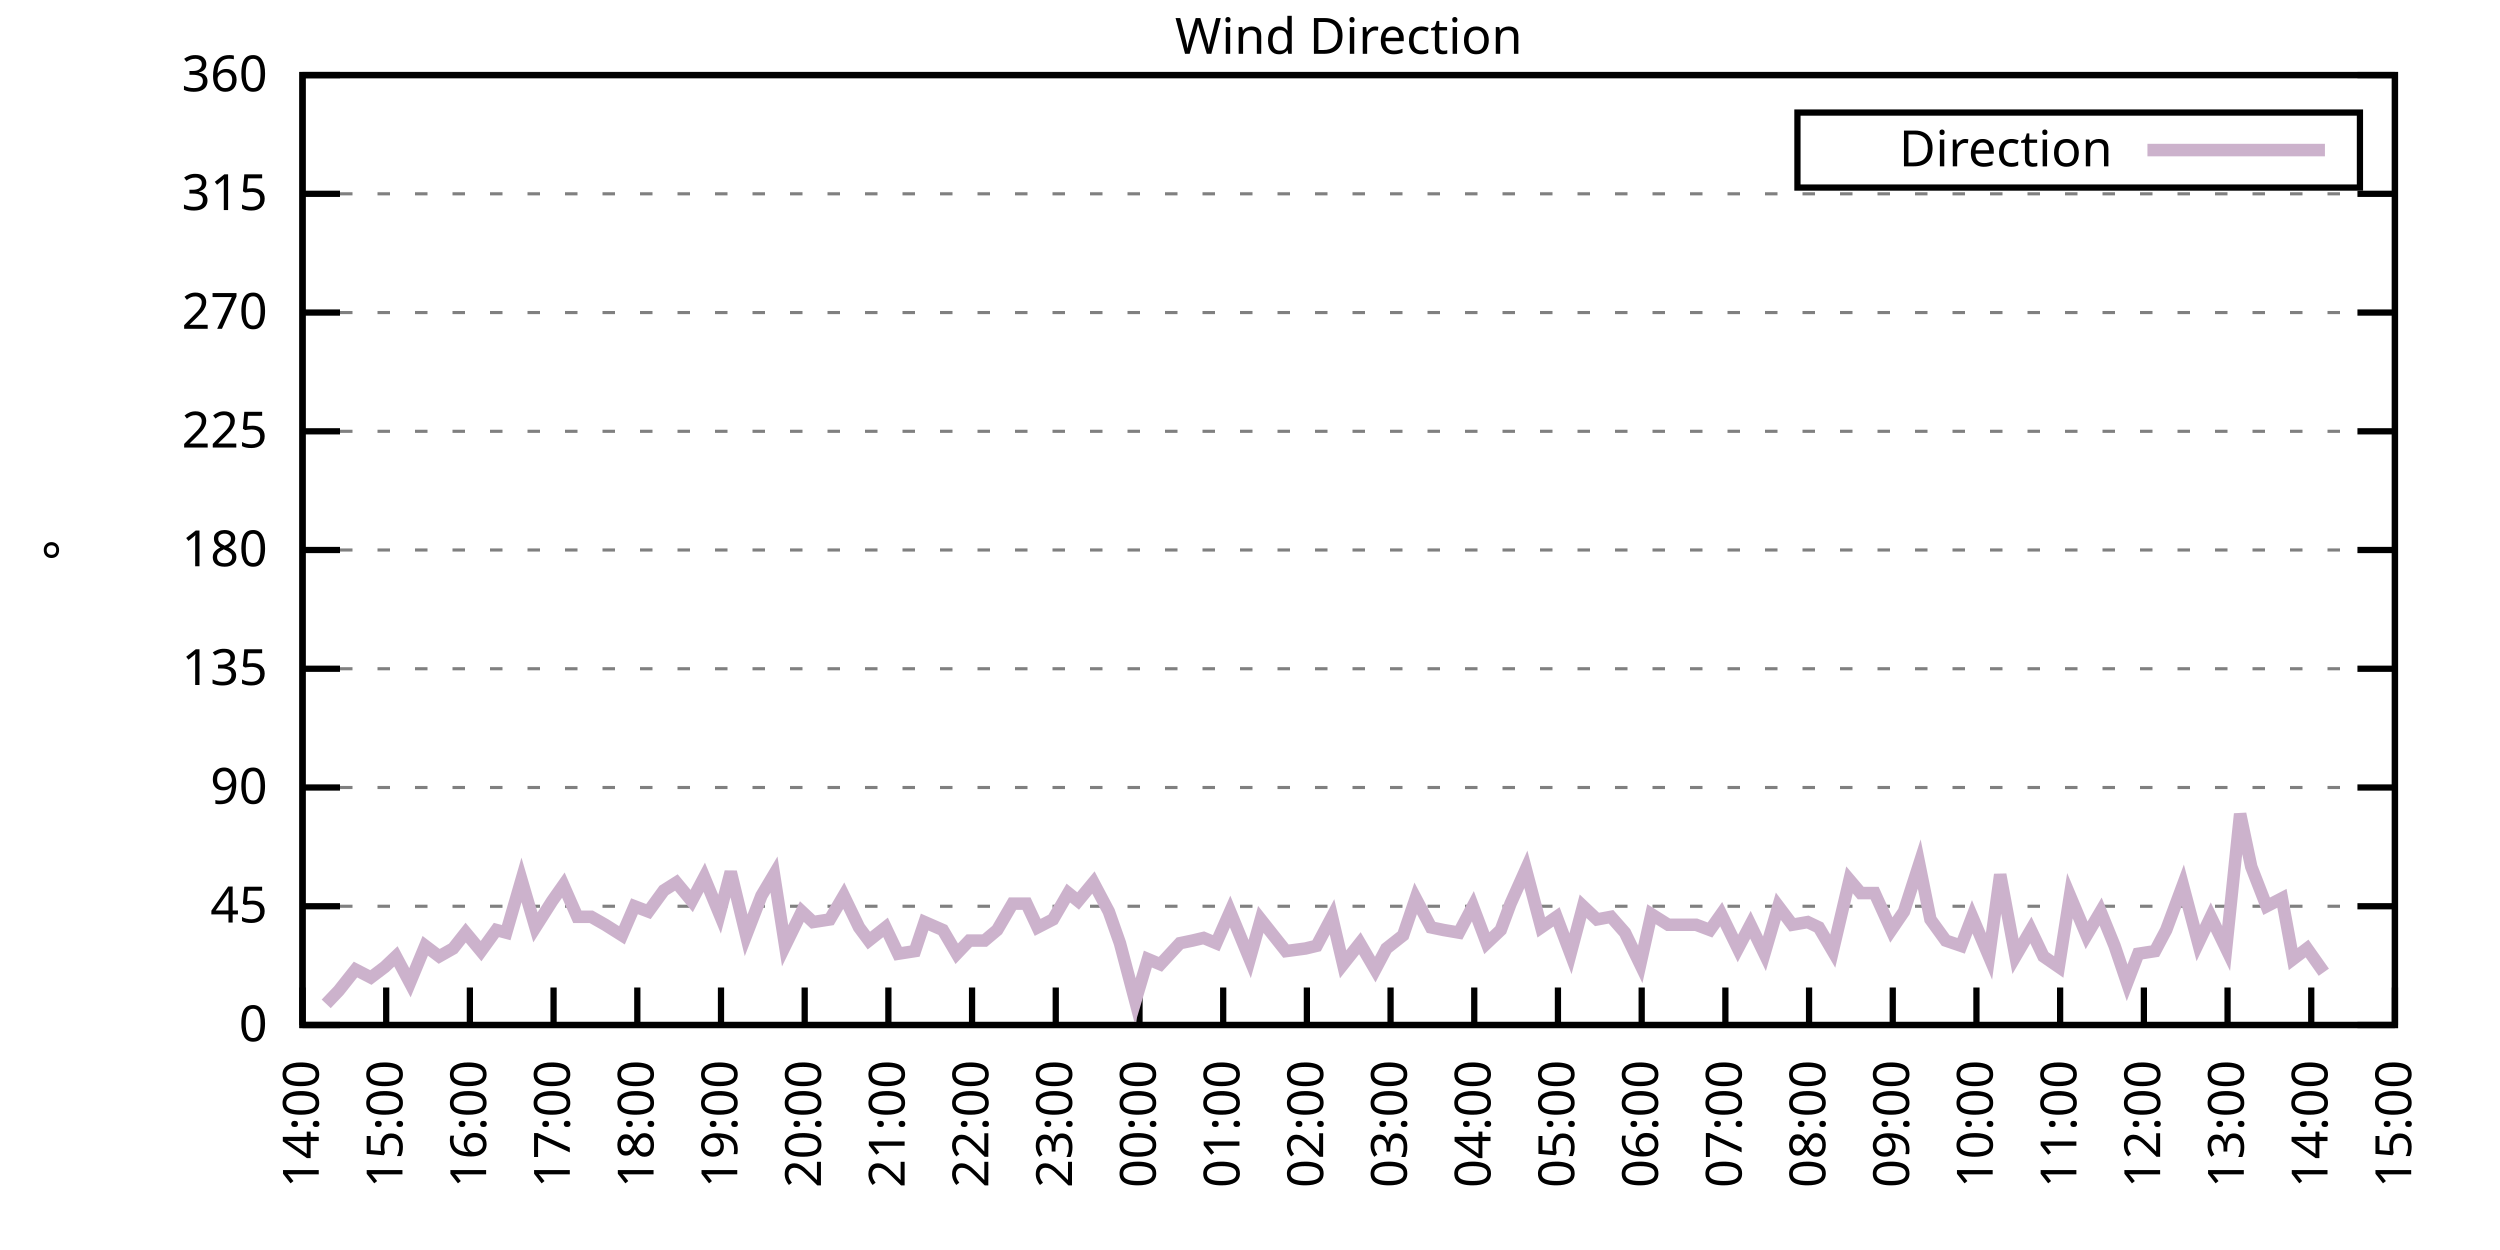
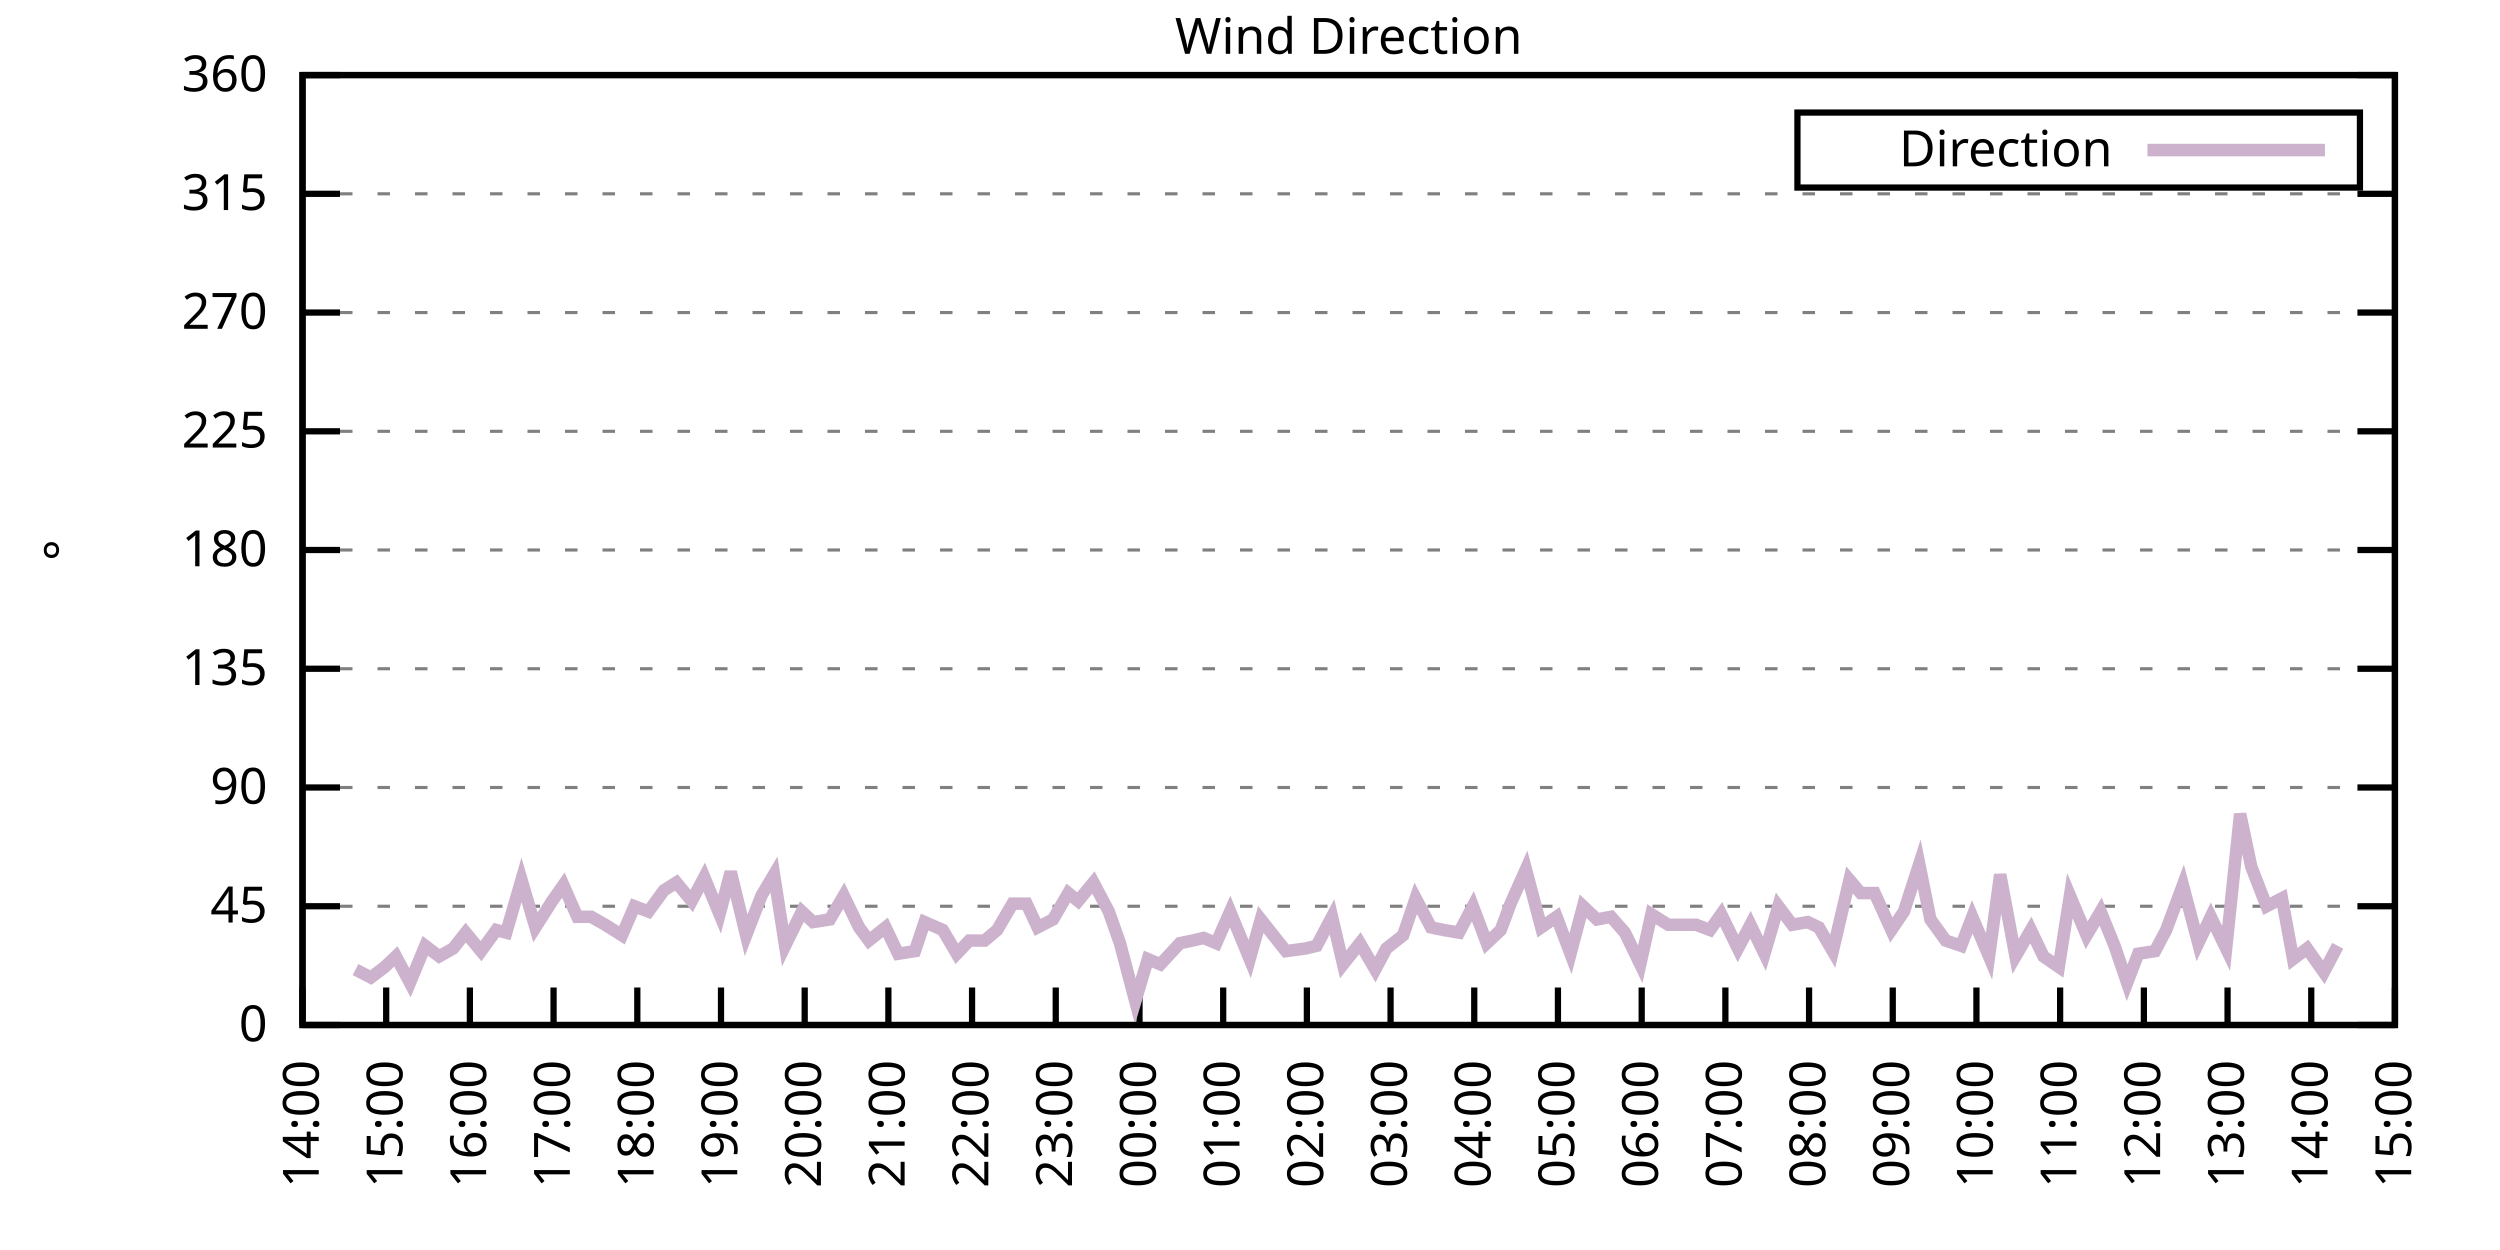
<svg xmlns="http://www.w3.org/2000/svg" xmlns:xlink="http://www.w3.org/1999/xlink" width="400" height="200" viewBox="0 0 400 200">
  <g id="gnuplot_canvas">
    <rect x="0" y="0" width="400" height="200" fill="none" />
    <defs>
      <circle id="gpDot" r="0.5" stroke-width="0.5" stroke="currentColor" />
      <path id="gpPt0" stroke-width="0.333" stroke="currentColor" d="M-1,0 h2 M0,-1 v2" />
      <path id="gpPt1" stroke-width="0.333" stroke="currentColor" d="M-1,-1 L1,1 M1,-1 L-1,1" />
      <path id="gpPt2" stroke-width="0.333" stroke="currentColor" d="M-1,0 L1,0 M0,-1 L0,1 M-1,-1 L1,1 M-1,1 L1,-1" />
      <rect id="gpPt3" stroke-width="0.333" stroke="currentColor" x="-1" y="-1" width="2" height="2" />
      <rect id="gpPt4" stroke-width="0.333" stroke="currentColor" fill="currentColor" x="-1" y="-1" width="2" height="2" />
      <circle id="gpPt5" stroke-width="0.333" stroke="currentColor" cx="0" cy="0" r="1" />
      <use xlink:href="#gpPt5" id="gpPt6" fill="currentColor" stroke="none" />
      <path id="gpPt7" stroke-width="0.333" stroke="currentColor" d="M0,-1.33 L-1.33,0.67 L1.33,0.67 z" />
      <use xlink:href="#gpPt7" id="gpPt8" fill="currentColor" stroke="none" />
      <use xlink:href="#gpPt7" id="gpPt9" stroke="currentColor" transform="rotate(180)" />
      <use xlink:href="#gpPt9" id="gpPt10" fill="currentColor" stroke="none" />
      <use xlink:href="#gpPt3" id="gpPt11" stroke="currentColor" transform="rotate(45)" />
      <use xlink:href="#gpPt11" id="gpPt12" fill="currentColor" stroke="none" />
      <path id="gpPt13" stroke-width="0.333" stroke="currentColor" d="M0,1.330 L1.265,0.411 L0.782,-1.067 L-0.782,-1.076 L-1.265,0.411 z" />
      <use xlink:href="#gpPt13" id="gpPt14" fill="currentColor" stroke="none" />
      <filter id="textbox" filterUnits="objectBoundingBox" x="0" y="0" height="1" width="1">
        <feFlood flood-color="white" flood-opacity="1" result="bgnd" />
        <feComposite in="SourceGraphic" in2="bgnd" operator="atop" />
      </filter>
      <filter id="greybox" filterUnits="objectBoundingBox" x="0" y="0" height="1" width="1">
        <feFlood flood-color="lightgrey" flood-opacity="1" result="grey" />
        <feComposite in="SourceGraphic" in2="grey" operator="atop" />
      </filter>
    </defs>
    <g fill="none" color="white" stroke="currentColor" stroke-width="1.00" stroke-linecap="butt" stroke-linejoin="miter">
</g>
    <g fill="none" color="black" stroke="currentColor" stroke-width="1.00" stroke-linecap="butt" stroke-linejoin="miter">
      <g stroke="none" shape-rendering="crispEdges">
        <polygon fill="rgb(255, 255, 255)" points="48.40,164.00 383.18,164.00 383.18,12.02 48.40,12.02 " />
      </g>
    </g>
    <g fill="none" color="black" stroke="currentColor" stroke-width="1.00" stroke-linecap="butt" stroke-linejoin="miter">
</g>
    <g fill="none" color="black" stroke="black" stroke-width="0.50" stroke-linecap="butt" stroke-linejoin="miter">
</g>
    <g fill="none" color="gray" stroke="currentColor" stroke-width="0.50" stroke-linecap="butt" stroke-linejoin="miter">
      <path stroke="gray" stroke-dasharray="2,4" class="gridline" d="M48.40,164.00 L383.19,164.00  " />
    </g>
    <g fill="none" color="gray" stroke="gray" stroke-width="1.00" stroke-linecap="butt" stroke-linejoin="miter">
</g>
    <g fill="none" color="black" stroke="currentColor" stroke-width="1.00" stroke-linecap="butt" stroke-linejoin="miter">
      <path stroke="black" d="M48.40,164.00 L54.40,164.00 M383.19,164.00 L377.19,164.00  " />
      <g transform="translate(42.80,166.60)" stroke="none" fill="black" font-family="Sans" font-size="8.00" text-anchor="end">
        <text>
          <tspan font-family="Sans"> 0</tspan>
        </text>
      </g>
    </g>
    <g fill="none" color="black" stroke="currentColor" stroke-width="1.00" stroke-linecap="butt" stroke-linejoin="miter">
</g>
    <g fill="none" color="black" stroke="black" stroke-width="0.50" stroke-linecap="butt" stroke-linejoin="miter">
</g>
    <g fill="none" color="gray" stroke="currentColor" stroke-width="0.50" stroke-linecap="butt" stroke-linejoin="miter">
      <path stroke="gray" stroke-dasharray="2,4" class="gridline" d="M48.40,145.00 L383.19,145.00  " />
    </g>
    <g fill="none" color="gray" stroke="gray" stroke-width="1.00" stroke-linecap="butt" stroke-linejoin="miter">
</g>
    <g fill="none" color="black" stroke="currentColor" stroke-width="1.00" stroke-linecap="butt" stroke-linejoin="miter">
      <path stroke="black" d="M48.40,145.00 L54.40,145.00 M383.19,145.00 L377.19,145.00  " />
      <g transform="translate(42.80,147.60)" stroke="none" fill="black" font-family="Sans" font-size="8.00" text-anchor="end">
        <text>
          <tspan font-family="Sans"> 45</tspan>
        </text>
      </g>
    </g>
    <g fill="none" color="black" stroke="currentColor" stroke-width="1.00" stroke-linecap="butt" stroke-linejoin="miter">
</g>
    <g fill="none" color="black" stroke="black" stroke-width="0.50" stroke-linecap="butt" stroke-linejoin="miter">
</g>
    <g fill="none" color="gray" stroke="currentColor" stroke-width="0.50" stroke-linecap="butt" stroke-linejoin="miter">
      <path stroke="gray" stroke-dasharray="2,4" class="gridline" d="M48.40,126.00 L383.19,126.00  " />
    </g>
    <g fill="none" color="gray" stroke="gray" stroke-width="1.00" stroke-linecap="butt" stroke-linejoin="miter">
</g>
    <g fill="none" color="black" stroke="currentColor" stroke-width="1.00" stroke-linecap="butt" stroke-linejoin="miter">
      <path stroke="black" d="M48.40,126.00 L54.40,126.00 M383.19,126.00 L377.19,126.00  " />
      <g transform="translate(42.80,128.60)" stroke="none" fill="black" font-family="Sans" font-size="8.00" text-anchor="end">
        <text>
          <tspan font-family="Sans"> 90</tspan>
        </text>
      </g>
    </g>
    <g fill="none" color="black" stroke="currentColor" stroke-width="1.00" stroke-linecap="butt" stroke-linejoin="miter">
</g>
    <g fill="none" color="black" stroke="black" stroke-width="0.50" stroke-linecap="butt" stroke-linejoin="miter">
</g>
    <g fill="none" color="gray" stroke="currentColor" stroke-width="0.50" stroke-linecap="butt" stroke-linejoin="miter">
      <path stroke="gray" stroke-dasharray="2,4" class="gridline" d="M48.40,107.00 L383.19,107.00  " />
    </g>
    <g fill="none" color="gray" stroke="gray" stroke-width="1.00" stroke-linecap="butt" stroke-linejoin="miter">
</g>
    <g fill="none" color="black" stroke="currentColor" stroke-width="1.00" stroke-linecap="butt" stroke-linejoin="miter">
      <path stroke="black" d="M48.40,107.00 L54.40,107.00 M383.19,107.00 L377.19,107.00  " />
      <g transform="translate(42.80,109.60)" stroke="none" fill="black" font-family="Sans" font-size="8.00" text-anchor="end">
        <text>
          <tspan font-family="Sans"> 135</tspan>
        </text>
      </g>
    </g>
    <g fill="none" color="black" stroke="currentColor" stroke-width="1.00" stroke-linecap="butt" stroke-linejoin="miter">
</g>
    <g fill="none" color="black" stroke="black" stroke-width="0.50" stroke-linecap="butt" stroke-linejoin="miter">
</g>
    <g fill="none" color="gray" stroke="currentColor" stroke-width="0.50" stroke-linecap="butt" stroke-linejoin="miter">
      <path stroke="gray" stroke-dasharray="2,4" class="gridline" d="M48.40,88.00 L383.19,88.00  " />
    </g>
    <g fill="none" color="gray" stroke="gray" stroke-width="1.00" stroke-linecap="butt" stroke-linejoin="miter">
</g>
    <g fill="none" color="black" stroke="currentColor" stroke-width="1.00" stroke-linecap="butt" stroke-linejoin="miter">
      <path stroke="black" d="M48.40,88.00 L54.40,88.00 M383.19,88.00 L377.19,88.00  " />
      <g transform="translate(42.80,90.60)" stroke="none" fill="black" font-family="Sans" font-size="8.00" text-anchor="end">
        <text>
          <tspan font-family="Sans"> 180</tspan>
        </text>
      </g>
    </g>
    <g fill="none" color="black" stroke="currentColor" stroke-width="1.00" stroke-linecap="butt" stroke-linejoin="miter">
</g>
    <g fill="none" color="black" stroke="black" stroke-width="0.50" stroke-linecap="butt" stroke-linejoin="miter">
</g>
    <g fill="none" color="gray" stroke="currentColor" stroke-width="0.50" stroke-linecap="butt" stroke-linejoin="miter">
      <path stroke="gray" stroke-dasharray="2,4" class="gridline" d="M48.40,69.01 L383.19,69.01  " />
    </g>
    <g fill="none" color="gray" stroke="gray" stroke-width="1.00" stroke-linecap="butt" stroke-linejoin="miter">
</g>
    <g fill="none" color="black" stroke="currentColor" stroke-width="1.00" stroke-linecap="butt" stroke-linejoin="miter">
      <path stroke="black" d="M48.40,69.01 L54.40,69.01 M383.19,69.01 L377.19,69.01  " />
      <g transform="translate(42.80,71.61)" stroke="none" fill="black" font-family="Sans" font-size="8.00" text-anchor="end">
        <text>
          <tspan font-family="Sans"> 225</tspan>
        </text>
      </g>
    </g>
    <g fill="none" color="black" stroke="currentColor" stroke-width="1.00" stroke-linecap="butt" stroke-linejoin="miter">
</g>
    <g fill="none" color="black" stroke="black" stroke-width="0.50" stroke-linecap="butt" stroke-linejoin="miter">
</g>
    <g fill="none" color="gray" stroke="currentColor" stroke-width="0.50" stroke-linecap="butt" stroke-linejoin="miter">
      <path stroke="gray" stroke-dasharray="2,4" class="gridline" d="M48.40,50.01 L383.19,50.01  " />
    </g>
    <g fill="none" color="gray" stroke="gray" stroke-width="1.00" stroke-linecap="butt" stroke-linejoin="miter">
</g>
    <g fill="none" color="black" stroke="currentColor" stroke-width="1.00" stroke-linecap="butt" stroke-linejoin="miter">
      <path stroke="black" d="M48.40,50.01 L54.40,50.01 M383.19,50.01 L377.19,50.01  " />
      <g transform="translate(42.80,52.61)" stroke="none" fill="black" font-family="Sans" font-size="8.00" text-anchor="end">
        <text>
          <tspan font-family="Sans"> 270</tspan>
        </text>
      </g>
    </g>
    <g fill="none" color="black" stroke="currentColor" stroke-width="1.00" stroke-linecap="butt" stroke-linejoin="miter">
</g>
    <g fill="none" color="black" stroke="black" stroke-width="0.50" stroke-linecap="butt" stroke-linejoin="miter">
</g>
    <g fill="none" color="gray" stroke="currentColor" stroke-width="0.50" stroke-linecap="butt" stroke-linejoin="miter">
      <path stroke="gray" stroke-dasharray="2,4" class="gridline" d="M48.40,31.01 L383.19,31.01  " />
    </g>
    <g fill="none" color="gray" stroke="gray" stroke-width="1.00" stroke-linecap="butt" stroke-linejoin="miter">
</g>
    <g fill="none" color="black" stroke="currentColor" stroke-width="1.00" stroke-linecap="butt" stroke-linejoin="miter">
      <path stroke="black" d="M48.40,31.01 L54.40,31.01 M383.19,31.01 L377.19,31.01  " />
      <g transform="translate(42.80,33.61)" stroke="none" fill="black" font-family="Sans" font-size="8.00" text-anchor="end">
        <text>
          <tspan font-family="Sans"> 315</tspan>
        </text>
      </g>
    </g>
    <g fill="none" color="black" stroke="currentColor" stroke-width="1.00" stroke-linecap="butt" stroke-linejoin="miter">
</g>
    <g fill="none" color="black" stroke="black" stroke-width="0.50" stroke-linecap="butt" stroke-linejoin="miter">
</g>
    <g fill="none" color="gray" stroke="currentColor" stroke-width="0.50" stroke-linecap="butt" stroke-linejoin="miter">
      <path stroke="gray" stroke-dasharray="2,4" class="gridline" d="M48.40,12.01 L383.19,12.01  " />
    </g>
    <g fill="none" color="gray" stroke="gray" stroke-width="1.00" stroke-linecap="butt" stroke-linejoin="miter">
</g>
    <g fill="none" color="black" stroke="currentColor" stroke-width="1.00" stroke-linecap="butt" stroke-linejoin="miter">
      <path stroke="black" d="M48.40,12.01 L54.40,12.01 M383.19,12.01 L377.19,12.01  " />
      <g transform="translate(42.80,14.61)" stroke="none" fill="black" font-family="Sans" font-size="8.00" text-anchor="end">
        <text>
          <tspan font-family="Sans"> 360</tspan>
        </text>
      </g>
    </g>
    <g fill="none" color="black" stroke="currentColor" stroke-width="1.00" stroke-linecap="butt" stroke-linejoin="miter">
      <path stroke="black" d="M48.40,164.00 L48.40,158.00  " />
      <g transform="translate(51.00,169.60) rotate(270.00)" stroke="none" fill="black" font-family="Sans" font-size="8.00" text-anchor="end">
        <text>
          <tspan font-family="Sans">14:00</tspan>
        </text>
      </g>
    </g>
    <g fill="none" color="black" stroke="currentColor" stroke-width="1.00" stroke-linecap="butt" stroke-linejoin="miter">
      <path stroke="black" d="M61.79,164.00 L61.79,158.00  " />
      <g transform="translate(64.39,169.60) rotate(270.00)" stroke="none" fill="black" font-family="Sans" font-size="8.00" text-anchor="end">
        <text>
          <tspan font-family="Sans">15:00</tspan>
        </text>
      </g>
    </g>
    <g fill="none" color="black" stroke="currentColor" stroke-width="1.00" stroke-linecap="butt" stroke-linejoin="miter">
      <path stroke="black" d="M75.18,164.00 L75.18,158.00  " />
      <g transform="translate(77.78,169.60) rotate(270.00)" stroke="none" fill="black" font-family="Sans" font-size="8.00" text-anchor="end">
        <text>
          <tspan font-family="Sans">16:00</tspan>
        </text>
      </g>
    </g>
    <g fill="none" color="black" stroke="currentColor" stroke-width="1.00" stroke-linecap="butt" stroke-linejoin="miter">
      <path stroke="black" d="M88.57,164.00 L88.57,158.00  " />
      <g transform="translate(91.17,169.60) rotate(270.00)" stroke="none" fill="black" font-family="Sans" font-size="8.00" text-anchor="end">
        <text>
          <tspan font-family="Sans">17:00</tspan>
        </text>
      </g>
    </g>
    <g fill="none" color="black" stroke="currentColor" stroke-width="1.00" stroke-linecap="butt" stroke-linejoin="miter">
      <path stroke="black" d="M101.97,164.00 L101.97,158.00  " />
      <g transform="translate(104.57,169.60) rotate(270.00)" stroke="none" fill="black" font-family="Sans" font-size="8.00" text-anchor="end">
        <text>
          <tspan font-family="Sans">18:00</tspan>
        </text>
      </g>
    </g>
    <g fill="none" color="black" stroke="currentColor" stroke-width="1.00" stroke-linecap="butt" stroke-linejoin="miter">
      <path stroke="black" d="M115.36,164.00 L115.36,158.00  " />
      <g transform="translate(117.96,169.60) rotate(270.00)" stroke="none" fill="black" font-family="Sans" font-size="8.00" text-anchor="end">
        <text>
          <tspan font-family="Sans">19:00</tspan>
        </text>
      </g>
    </g>
    <g fill="none" color="black" stroke="currentColor" stroke-width="1.00" stroke-linecap="butt" stroke-linejoin="miter">
      <path stroke="black" d="M128.75,164.00 L128.75,158.00  " />
      <g transform="translate(131.35,169.60) rotate(270.00)" stroke="none" fill="black" font-family="Sans" font-size="8.00" text-anchor="end">
        <text>
          <tspan font-family="Sans">20:00</tspan>
        </text>
      </g>
    </g>
    <g fill="none" color="black" stroke="currentColor" stroke-width="1.00" stroke-linecap="butt" stroke-linejoin="miter">
      <path stroke="black" d="M142.14,164.00 L142.14,158.00  " />
      <g transform="translate(144.74,169.60) rotate(270.00)" stroke="none" fill="black" font-family="Sans" font-size="8.00" text-anchor="end">
        <text>
          <tspan font-family="Sans">21:00</tspan>
        </text>
      </g>
    </g>
    <g fill="none" color="black" stroke="currentColor" stroke-width="1.00" stroke-linecap="butt" stroke-linejoin="miter">
      <path stroke="black" d="M155.53,164.00 L155.53,158.00  " />
      <g transform="translate(158.13,169.60) rotate(270.00)" stroke="none" fill="black" font-family="Sans" font-size="8.00" text-anchor="end">
        <text>
          <tspan font-family="Sans">22:00</tspan>
        </text>
      </g>
    </g>
    <g fill="none" color="black" stroke="currentColor" stroke-width="1.00" stroke-linecap="butt" stroke-linejoin="miter">
      <path stroke="black" d="M168.92,164.00 L168.92,158.00  " />
      <g transform="translate(171.52,169.60) rotate(270.00)" stroke="none" fill="black" font-family="Sans" font-size="8.00" text-anchor="end">
        <text>
          <tspan font-family="Sans">23:00</tspan>
        </text>
      </g>
    </g>
    <g fill="none" color="black" stroke="currentColor" stroke-width="1.00" stroke-linecap="butt" stroke-linejoin="miter">
      <path stroke="black" d="M182.32,164.00 L182.32,158.00  " />
      <g transform="translate(184.92,169.60) rotate(270.00)" stroke="none" fill="black" font-family="Sans" font-size="8.00" text-anchor="end">
        <text>
          <tspan font-family="Sans">00:00</tspan>
        </text>
      </g>
    </g>
    <g fill="none" color="black" stroke="currentColor" stroke-width="1.00" stroke-linecap="butt" stroke-linejoin="miter">
      <path stroke="black" d="M195.71,164.00 L195.71,158.00  " />
      <g transform="translate(198.31,169.60) rotate(270.00)" stroke="none" fill="black" font-family="Sans" font-size="8.00" text-anchor="end">
        <text>
          <tspan font-family="Sans">01:00</tspan>
        </text>
      </g>
    </g>
    <g fill="none" color="black" stroke="currentColor" stroke-width="1.00" stroke-linecap="butt" stroke-linejoin="miter">
      <path stroke="black" d="M209.10,164.00 L209.10,158.00  " />
      <g transform="translate(211.70,169.60) rotate(270.00)" stroke="none" fill="black" font-family="Sans" font-size="8.00" text-anchor="end">
        <text>
          <tspan font-family="Sans">02:00</tspan>
        </text>
      </g>
    </g>
    <g fill="none" color="black" stroke="currentColor" stroke-width="1.00" stroke-linecap="butt" stroke-linejoin="miter">
      <path stroke="black" d="M222.49,164.00 L222.49,158.00  " />
      <g transform="translate(225.09,169.60) rotate(270.00)" stroke="none" fill="black" font-family="Sans" font-size="8.00" text-anchor="end">
        <text>
          <tspan font-family="Sans">03:00</tspan>
        </text>
      </g>
    </g>
    <g fill="none" color="black" stroke="currentColor" stroke-width="1.00" stroke-linecap="butt" stroke-linejoin="miter">
      <path stroke="black" d="M235.88,164.00 L235.88,158.00  " />
      <g transform="translate(238.48,169.60) rotate(270.00)" stroke="none" fill="black" font-family="Sans" font-size="8.00" text-anchor="end">
        <text>
          <tspan font-family="Sans">04:00</tspan>
        </text>
      </g>
    </g>
    <g fill="none" color="black" stroke="currentColor" stroke-width="1.00" stroke-linecap="butt" stroke-linejoin="miter">
      <path stroke="black" d="M249.27,164.00 L249.27,158.00  " />
      <g transform="translate(251.87,169.60) rotate(270.00)" stroke="none" fill="black" font-family="Sans" font-size="8.00" text-anchor="end">
        <text>
          <tspan font-family="Sans">05:00</tspan>
        </text>
      </g>
    </g>
    <g fill="none" color="black" stroke="currentColor" stroke-width="1.00" stroke-linecap="butt" stroke-linejoin="miter">
      <path stroke="black" d="M262.67,164.00 L262.67,158.00  " />
      <g transform="translate(265.27,169.60) rotate(270.00)" stroke="none" fill="black" font-family="Sans" font-size="8.00" text-anchor="end">
        <text>
          <tspan font-family="Sans">06:00</tspan>
        </text>
      </g>
    </g>
    <g fill="none" color="black" stroke="currentColor" stroke-width="1.00" stroke-linecap="butt" stroke-linejoin="miter">
      <path stroke="black" d="M276.06,164.00 L276.06,158.00  " />
      <g transform="translate(278.66,169.60) rotate(270.00)" stroke="none" fill="black" font-family="Sans" font-size="8.00" text-anchor="end">
        <text>
          <tspan font-family="Sans">07:00</tspan>
        </text>
      </g>
    </g>
    <g fill="none" color="black" stroke="currentColor" stroke-width="1.00" stroke-linecap="butt" stroke-linejoin="miter">
      <path stroke="black" d="M289.45,164.00 L289.45,158.00  " />
      <g transform="translate(292.05,169.60) rotate(270.00)" stroke="none" fill="black" font-family="Sans" font-size="8.00" text-anchor="end">
        <text>
          <tspan font-family="Sans">08:00</tspan>
        </text>
      </g>
    </g>
    <g fill="none" color="black" stroke="currentColor" stroke-width="1.00" stroke-linecap="butt" stroke-linejoin="miter">
      <path stroke="black" d="M302.84,164.00 L302.84,158.00  " />
      <g transform="translate(305.44,169.60) rotate(270.00)" stroke="none" fill="black" font-family="Sans" font-size="8.00" text-anchor="end">
        <text>
          <tspan font-family="Sans">09:00</tspan>
        </text>
      </g>
    </g>
    <g fill="none" color="black" stroke="currentColor" stroke-width="1.00" stroke-linecap="butt" stroke-linejoin="miter">
      <path stroke="black" d="M316.23,164.00 L316.23,158.00  " />
      <g transform="translate(318.83,169.60) rotate(270.00)" stroke="none" fill="black" font-family="Sans" font-size="8.00" text-anchor="end">
        <text>
          <tspan font-family="Sans">10:00</tspan>
        </text>
      </g>
    </g>
    <g fill="none" color="black" stroke="currentColor" stroke-width="1.00" stroke-linecap="butt" stroke-linejoin="miter">
      <path stroke="black" d="M329.62,164.00 L329.62,158.00  " />
      <g transform="translate(332.22,169.60) rotate(270.00)" stroke="none" fill="black" font-family="Sans" font-size="8.00" text-anchor="end">
        <text>
          <tspan font-family="Sans">11:00</tspan>
        </text>
      </g>
    </g>
    <g fill="none" color="black" stroke="currentColor" stroke-width="1.00" stroke-linecap="butt" stroke-linejoin="miter">
      <path stroke="black" d="M343.02,164.00 L343.02,158.00  " />
      <g transform="translate(345.62,169.60) rotate(270.00)" stroke="none" fill="black" font-family="Sans" font-size="8.00" text-anchor="end">
        <text>
          <tspan font-family="Sans">12:00</tspan>
        </text>
      </g>
    </g>
    <g fill="none" color="black" stroke="currentColor" stroke-width="1.00" stroke-linecap="butt" stroke-linejoin="miter">
      <path stroke="black" d="M356.41,164.00 L356.41,158.00  " />
      <g transform="translate(359.01,169.60) rotate(270.00)" stroke="none" fill="black" font-family="Sans" font-size="8.00" text-anchor="end">
        <text>
          <tspan font-family="Sans">13:00</tspan>
        </text>
      </g>
    </g>
    <g fill="none" color="black" stroke="currentColor" stroke-width="1.00" stroke-linecap="butt" stroke-linejoin="miter">
      <path stroke="black" d="M369.80,164.00 L369.80,158.00  " />
      <g transform="translate(372.40,169.60) rotate(270.00)" stroke="none" fill="black" font-family="Sans" font-size="8.00" text-anchor="end">
        <text>
          <tspan font-family="Sans">14:00</tspan>
        </text>
      </g>
    </g>
    <g fill="none" color="black" stroke="currentColor" stroke-width="1.00" stroke-linecap="butt" stroke-linejoin="miter">
      <path stroke="black" d="M383.19,164.00 L383.19,158.00  " />
      <g transform="translate(385.79,169.60) rotate(270.00)" stroke="none" fill="black" font-family="Sans" font-size="8.00" text-anchor="end">
        <text>
          <tspan font-family="Sans">15:00</tspan>
        </text>
      </g>
    </g>
    <g fill="none" color="black" stroke="currentColor" stroke-width="1.00" stroke-linecap="butt" stroke-linejoin="miter">
</g>
    <g fill="none" color="black" stroke="currentColor" stroke-width="1.00" stroke-linecap="butt" stroke-linejoin="miter">
      <path stroke="black" d="M48.40,12.01 L48.40,164.00 L383.19,164.00 L383.19,12.01 L48.40,12.01 Z  " />
    </g>
    <g fill="none" color="black" stroke="currentColor" stroke-width="1.00" stroke-linecap="butt" stroke-linejoin="miter">
</g>
    <g fill="none" color="black" stroke="currentColor" stroke-width="1.00" stroke-linecap="butt" stroke-linejoin="miter">
      <path stroke="black" d="M287.59,30.01 L287.59,18.01 L377.59,18.01 L377.59,30.01 L287.59,30.01 Z  " />
    </g>
    <g id="Wind_direction_plot_1">
      <g fill="none" color="white" stroke="black" stroke-width="2.00" stroke-linecap="butt" stroke-linejoin="miter">
</g>
      <g fill="none" color="black" stroke="currentColor" stroke-width="2.00" stroke-linecap="butt" stroke-linejoin="miter">
        <g transform="translate(337.99,26.61)" stroke="none" fill="black" font-family="Sans" font-size="8.00" text-anchor="end">
          <text>
            <tspan font-family="Sans">Direction</tspan>
          </text>
        </g>
      </g>
      <g fill="none" color="black" stroke="currentColor" stroke-width="2.00" stroke-linecap="butt" stroke-linejoin="miter">
-         <path stroke="rgb(204, 178, 204)" d="M343.59,24.01 L371.99,24.01 M52.19,160.62 L54.20,158.51 L56.88,155.13 L59.34,156.40 L61.57,154.71 L63.35,153.02   L65.59,157.24 L68.04,151.33 L70.27,153.02 L72.50,151.76 L74.51,149.22 L76.97,152.18 L79.42,148.80 L80.99,149.22   L83.44,140.78 L85.67,148.38 L88.35,144.16 L90.14,141.62 L92.37,146.69 L94.60,146.69 L96.83,147.96 L99.51,149.65   L101.52,145.00 L103.75,145.85 L106.21,142.47 L108.22,141.20 L110.67,144.16 L112.68,140.36 L115.13,146.27 L116.92,139.51   L119.38,149.65 L121.83,143.31 L123.84,139.93 L125.62,151.33 L128.30,145.85 L130.09,147.53 L132.77,147.11 L135.00,143.31   L137.45,148.38 L139.02,150.49 L141.69,148.38 L143.70,152.60 L146.38,152.18 L147.94,147.53 L150.85,148.80 L153.08,152.60   L155.09,150.49 L157.54,150.49 L159.55,148.80 L162.01,144.58 L164.24,144.58 L166.02,148.38 L168.48,147.11 L170.93,142.89   L172.50,144.16 L174.95,141.20 L177.41,145.85 L179.19,150.91 L181.65,160.20 L183.66,153.45 L185.66,154.29 L188.79,150.91   L190.80,150.49 L192.58,150.07 L194.59,150.91 L196.82,145.85 L199.95,153.45 L201.73,147.11 L203.74,149.65 L205.75,152.18   L208.88,151.76 L210.66,151.33 L213.12,146.69 L214.90,154.29 L217.58,150.91 L220.04,155.13 L221.82,151.76 L224.50,149.65   L226.51,143.73 L228.96,148.38 L230.97,148.80 L233.43,149.22 L235.66,145.00 L237.89,150.91 L240.12,148.80 L241.69,144.58   L244.14,139.09 L246.60,148.38 L249.05,146.69 L251.28,152.60 L253.29,145.00 L255.52,147.11 L257.76,146.69 L259.99,149.22   L262.44,154.29 L264.23,146.27 L266.91,147.96 L269.14,147.96 L271.37,147.96 L273.60,148.80 L275.39,146.27 L278.07,151.76   L280.07,147.96 L282.31,152.60 L284.54,145.00 L286.77,147.96 L289.23,147.53 L291.01,148.38 L293.24,152.18 L295.92,140.78   L297.71,142.89 L299.94,142.89 L302.62,148.80 L304.63,145.85 L307.08,138.25 L308.87,147.11 L311.32,150.49 L313.78,151.33   L315.56,146.69 L318.24,153.02 L320.03,139.93 L322.48,153.02 L324.94,148.80 L326.95,153.02 L329.40,154.71 L331.19,143.31   L333.86,149.65 L336.10,145.85 L338.33,151.33 L340.34,157.24 L342.12,152.60 L344.80,152.18 L346.59,148.80 L349.26,141.62   L351.72,150.91 L353.73,146.69 L356.18,151.76 L358.42,130.22 L360.20,138.67 L362.66,145.00 L365.11,143.73 L366.90,153.45   L369.13,151.76 L371.81,155.56  " />
+         <path stroke="rgb(204, 178, 204)" d="M343.59,24.01 L371.99,24.01 M56.88,155.13 L59.34,156.40 L61.57,154.71 L63.35,153.02 L65.59,157.24 L68.04,151.33   L70.27,153.02 L72.50,151.76 L74.51,149.22 L76.97,152.18 L79.42,148.80 L80.99,149.22 L83.44,140.78 L85.67,148.38   L88.35,144.16 L90.14,141.62 L92.37,146.69 L94.60,146.69 L96.83,147.96 L99.51,149.65 L101.52,145.00 L103.75,145.85   L106.21,142.47 L108.22,141.20 L110.67,144.16 L112.68,140.36 L115.13,146.27 L116.92,139.51 L119.38,149.65 L121.83,143.31   L123.84,139.93 L125.62,151.33 L128.30,145.85 L130.09,147.53 L132.77,147.11 L135.00,143.31 L137.45,148.38 L139.02,150.49   L141.69,148.38 L143.70,152.60 L146.38,152.18 L147.94,147.53 L150.85,148.80 L153.08,152.60 L155.09,150.49 L157.54,150.49   L159.55,148.80 L162.01,144.58 L164.24,144.58 L166.02,148.38 L168.48,147.11 L170.93,142.89 L172.50,144.16 L174.95,141.20   L177.41,145.85 L179.19,150.91 L181.65,160.20 L183.66,153.45 L185.66,154.29 L188.79,150.91 L190.80,150.49 L192.58,150.07   L194.59,150.91 L196.82,145.85 L199.95,153.45 L201.73,147.11 L203.74,149.65 L205.75,152.18 L208.88,151.76 L210.66,151.33   L213.12,146.69 L214.90,154.29 L217.58,150.91 L220.04,155.13 L221.82,151.76 L224.50,149.65 L226.51,143.73 L228.96,148.38   L230.97,148.80 L233.43,149.22 L235.66,145.00 L237.89,150.91 L240.12,148.80 L241.69,144.58 L244.14,139.09 L246.60,148.38   L249.05,146.69 L251.28,152.60 L253.29,145.00 L255.52,147.11 L257.76,146.69 L259.99,149.22 L262.44,154.29 L264.23,146.27   L266.91,147.96 L269.14,147.96 L271.37,147.96 L273.60,148.80 L275.39,146.27 L278.07,151.76 L280.07,147.96 L282.31,152.60   L284.54,145.00 L286.77,147.96 L289.23,147.53 L291.01,148.38 L293.24,152.18 L295.92,140.78 L297.71,142.89 L299.94,142.89   L302.62,148.80 L304.63,145.85 L307.08,138.25 L308.87,147.11 L311.32,150.49 L313.78,151.33 L315.56,146.69 L318.24,153.02   L320.03,139.93 L322.48,153.02 L324.94,148.80 L326.95,153.02 L329.40,154.71 L331.19,143.31 L333.86,149.65 L336.10,145.85   L338.33,151.33 L340.34,157.24 L342.12,152.60 L344.80,152.18 L346.59,148.80 L349.26,141.62 L351.72,150.91 L353.73,146.69   L356.18,151.76 L358.42,130.22 L360.20,138.67 L362.66,145.00 L365.11,143.73 L366.90,153.45 L369.13,151.76 L371.81,155.56   L374.04,151.33  " />
      </g>
    </g>
    <g fill="none" color="black" stroke="currentColor" stroke-width="2.00" stroke-linecap="butt" stroke-linejoin="miter">
</g>
    <g fill="none" color="black" stroke="black" stroke-width="1.00" stroke-linecap="butt" stroke-linejoin="miter">
</g>
    <g fill="none" color="black" stroke="currentColor" stroke-width="1.00" stroke-linecap="butt" stroke-linejoin="miter">
      <path stroke="black" d="M48.40,12.01 L48.40,164.00 L383.19,164.00 L383.19,12.01 L48.40,12.01 Z  " />
      <g transform="translate(12.80,88.01) rotate(270.00)" stroke="none" fill="black" font-family="Sans" font-size="8.00" text-anchor="middle">
        <text>
          <tspan font-family="Sans">°</tspan>
        </text>
      </g>
    </g>
    <g fill="none" color="black" stroke="currentColor" stroke-width="1.00" stroke-linecap="butt" stroke-linejoin="miter">
</g>
    <g fill="none" color="black" stroke="currentColor" stroke-width="1.00" stroke-linecap="butt" stroke-linejoin="miter">
      <g transform="translate(215.79,8.61)" stroke="none" fill="black" font-family="Sans" font-size="8.00" text-anchor="middle">
        <text>
          <tspan font-family="Sans">Wind Direction</tspan>
        </text>
      </g>
    </g>
    <g fill="none" color="black" stroke="currentColor" stroke-width="1.00" stroke-linecap="butt" stroke-linejoin="miter">
</g>
  </g>
</svg>
